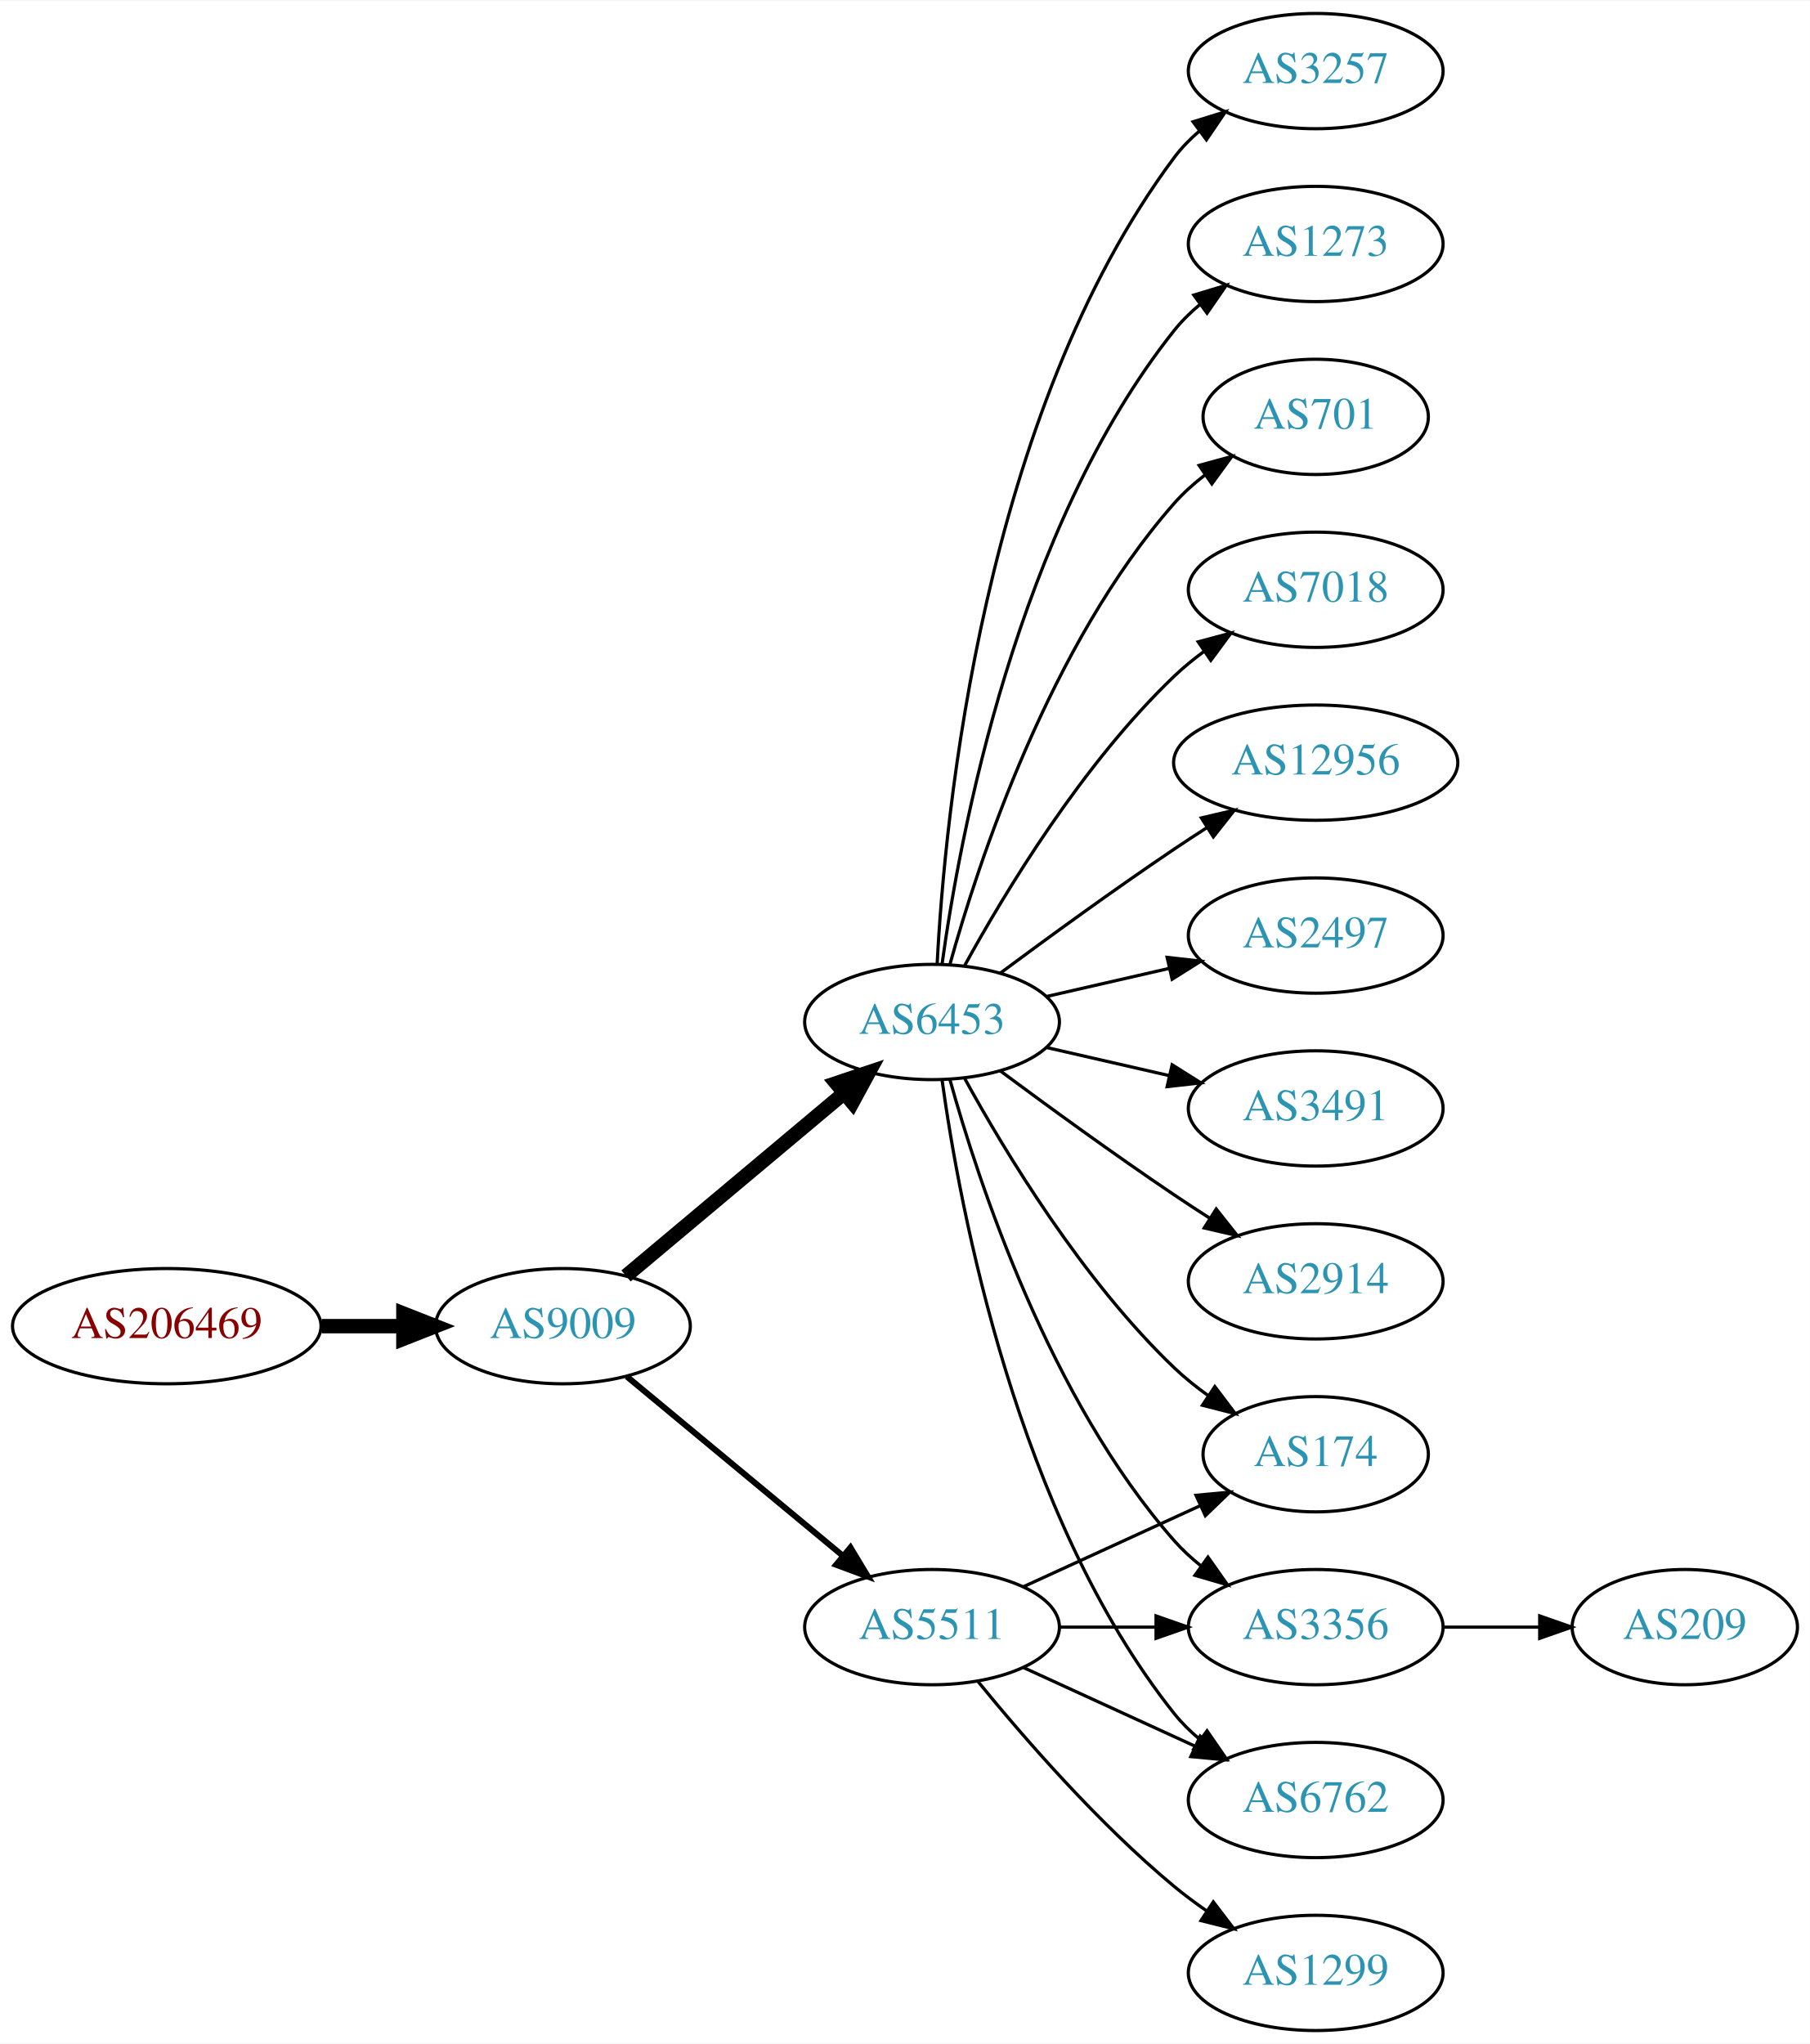
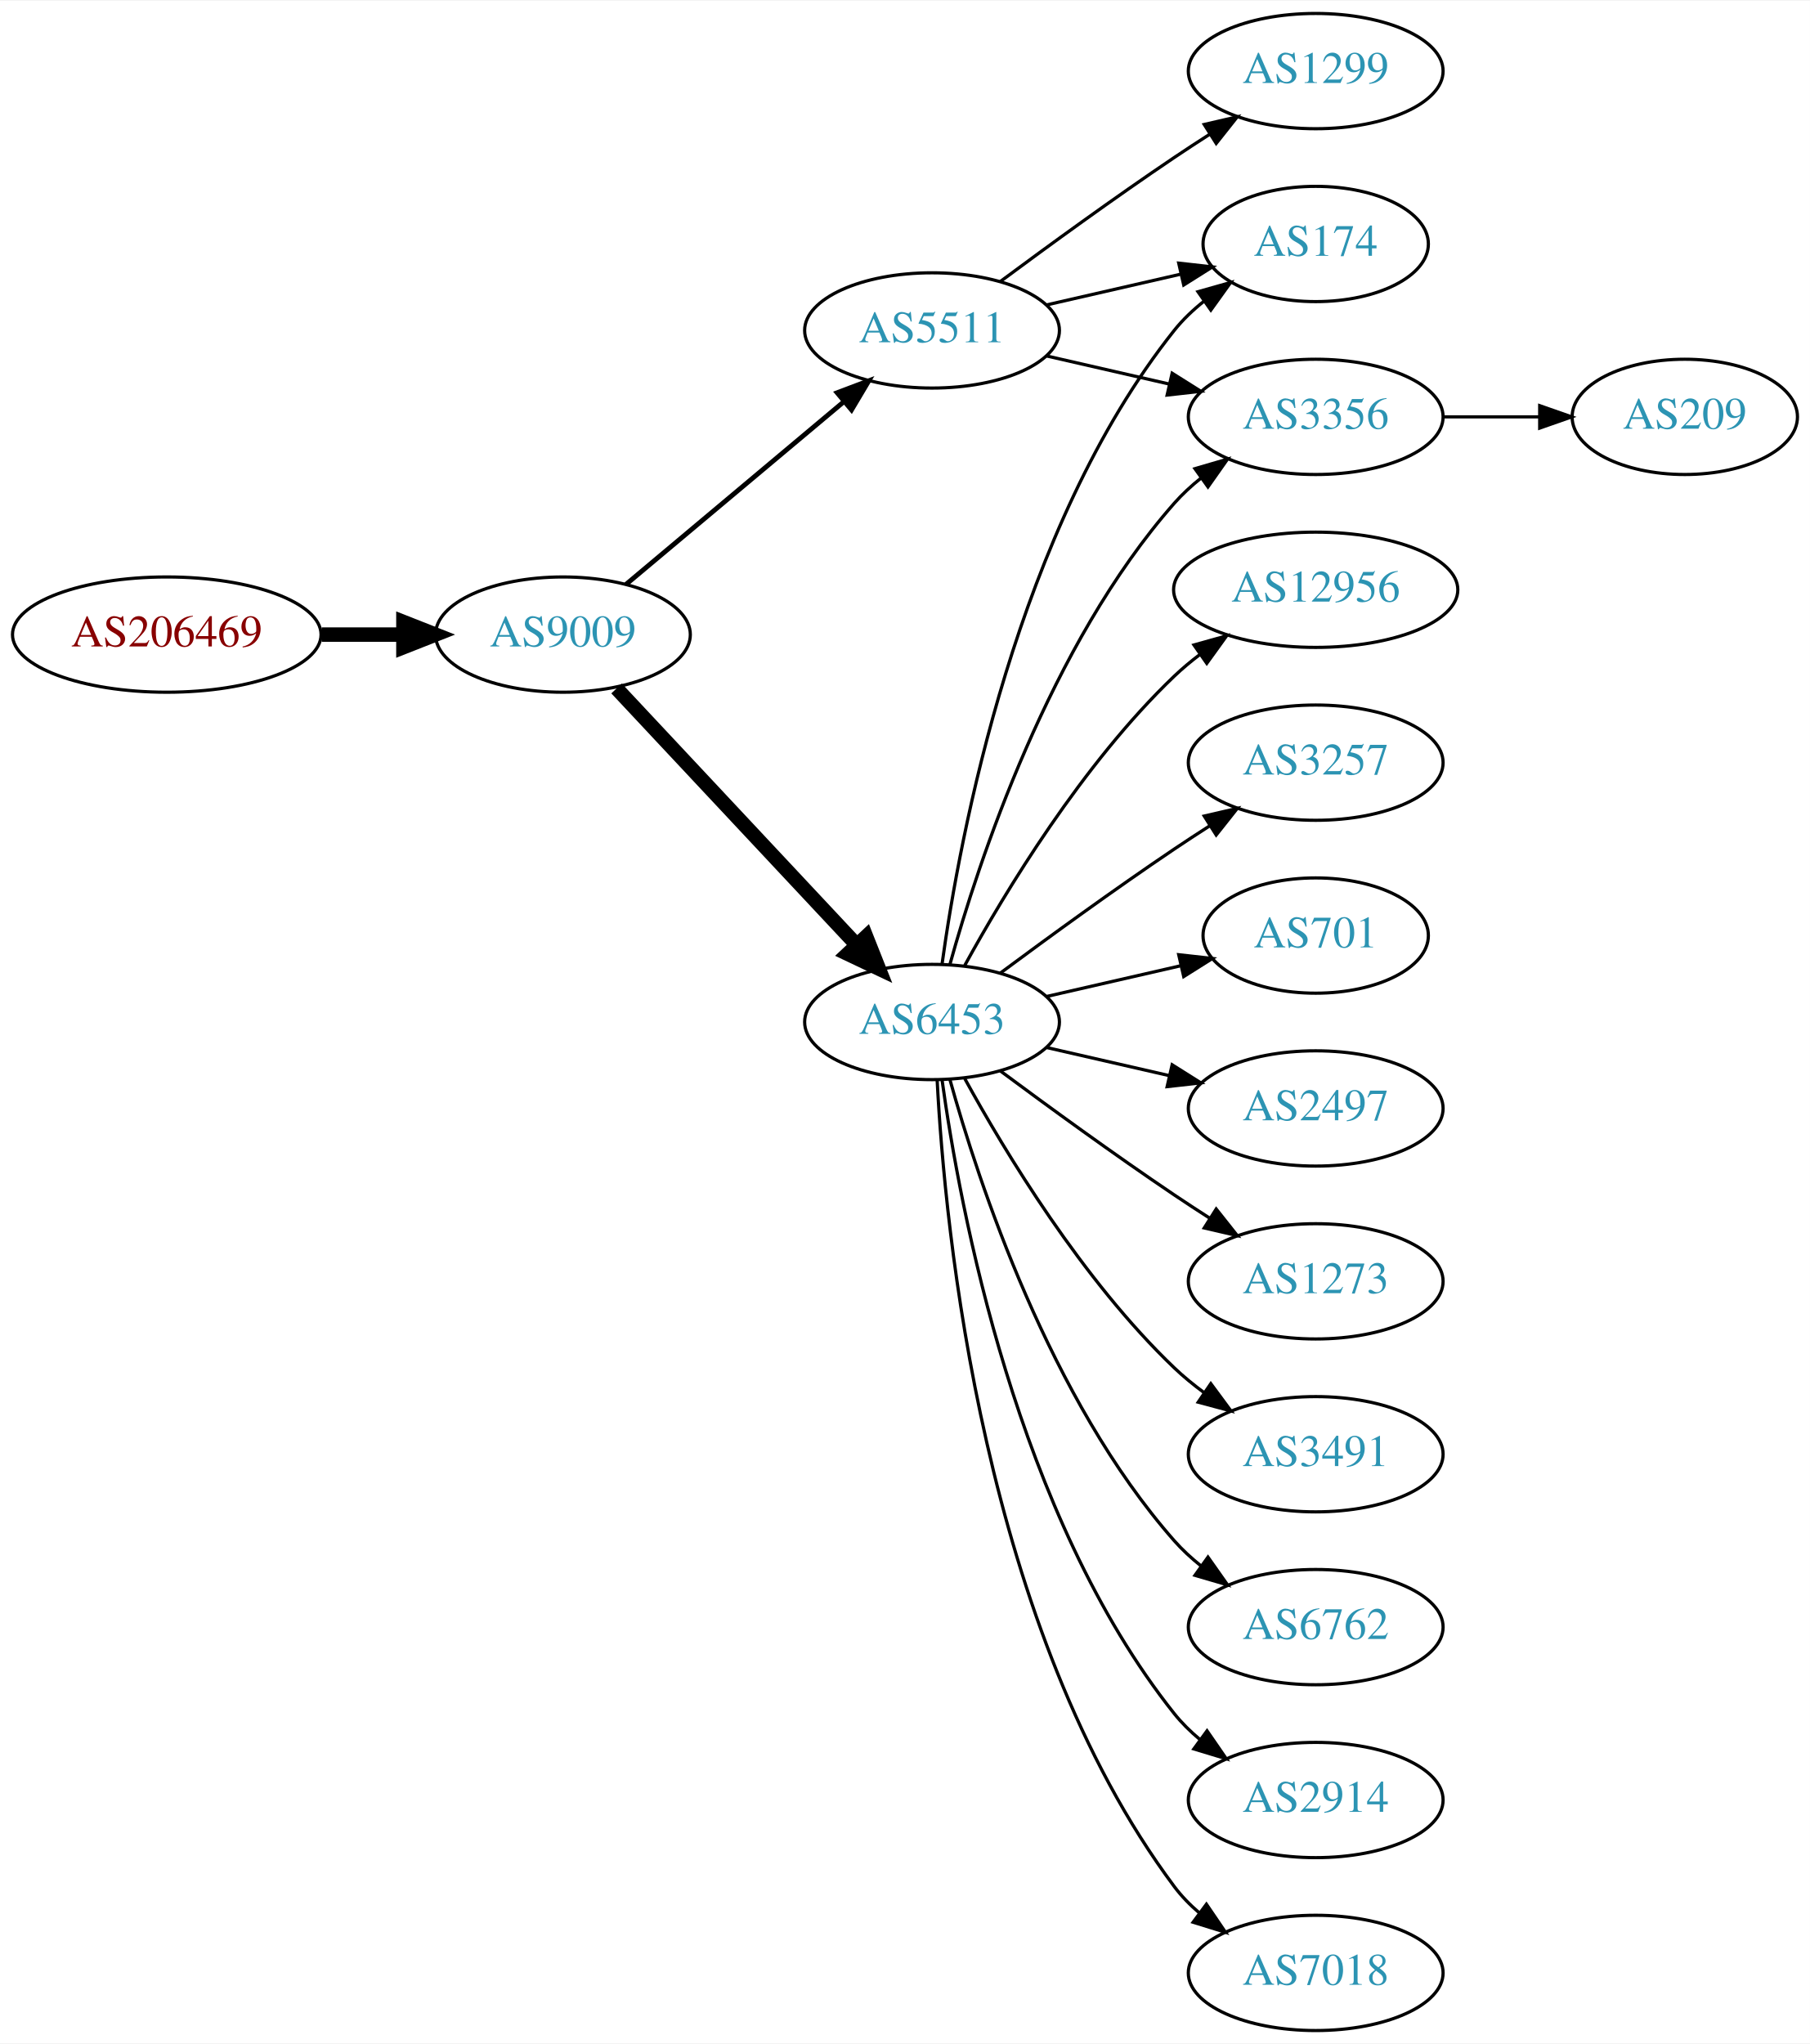
<svg xmlns="http://www.w3.org/2000/svg" xmlns:xlink="http://www.w3.org/1999/xlink" width="565pt" height="638pt" viewBox="0.00 0.00 565.36 638.00">
  <g id="graph0" class="graph" transform="scale(1 1) rotate(0) translate(4 634)">
    <polygon fill="white" stroke="none" points="-4,4 -4,-634 561.363,-634 561.363,4 -4,4" />
    <g id="node1" class="node">
      <g id="a_node1">
        <a xlink:href="/asn/206469" xlink:title="AS206469 ~ Networked Creativity LLP [AT]">
-           <ellipse fill="#ffffff" stroke="black" cx="48.096" cy="-220" rx="48.192" ry="18" />
-           <text text-anchor="middle" x="48.096" y="-216.3" font-family="Times,serif" font-size="14.00" fill="#880000">AS206469</text>
+           <ellipse fill="#ffffff" stroke="black" cx="48.096" cy="-436" rx="48.192" ry="18" />
+           <text text-anchor="middle" x="48.096" y="-432.3" font-family="Times,serif" font-size="14.00" fill="#880000">AS206469</text>
        </a>
      </g>
    </g>
    <g id="node2" class="node">
      <g id="a_node2">
        <a xlink:href="/asn/9009" xlink:title="AS9009 ~ M247 Ltd [GB]">
-           <ellipse fill="#ffffff" stroke="black" cx="171.838" cy="-220" rx="39.794" ry="18" />
-           <text text-anchor="middle" x="171.838" y="-216.3" font-family="Times,serif" font-size="14.00" fill="#2c94b3">AS9009</text>
+           <ellipse fill="#ffffff" stroke="black" cx="171.838" cy="-436" rx="39.794" ry="18" />
+           <text text-anchor="middle" x="171.838" y="-432.3" font-family="Times,serif" font-size="14.00" fill="#2c94b3">AS9009</text>
        </a>
      </g>
    </g>
    <g id="edge1" class="edge">
-       <path fill="none" stroke="black" stroke-width="4.5" d="M96.513,-220C104.867,-220 113.577,-220 121.969,-220" />
-       <polygon fill="black" stroke="black" stroke-width="4.5" points="122.004,-223.938 132.004,-220 122.004,-216.063 122.004,-223.938" />
+       <path fill="none" stroke="black" stroke-width="4.5" d="M96.513,-436C104.867,-436 113.577,-436 121.969,-436" />
+       <polygon fill="black" stroke="black" stroke-width="4.5" points="122.004,-439.938 132.004,-436 122.004,-432.063 122.004,-439.938" />
    </g>
    <g id="node3" class="node">
      <g id="a_node3">
+         <a xlink:href="/asn/5511" xlink:title="AS5511 ~ Orange S.A. [FR]">
+           <ellipse fill="#ffffff" stroke="black" cx="287.131" cy="-531" rx="39.794" ry="18" />
+           <text text-anchor="middle" x="287.131" y="-527.3" font-family="Times,serif" font-size="14.00" fill="#2c94b3">AS5511</text>
+         </a>
+       </g>
+     </g>
+     <g id="edge2" class="edge">
+       <path fill="none" stroke="black" stroke-width="1.5" d="M191.546,-451.687C210.077,-467.227 238.634,-491.172 259.523,-508.689" />
+       <polygon fill="black" stroke="black" stroke-width="1.5" points="257.484,-511.546 267.395,-515.289 261.981,-506.182 257.484,-511.546" />
+     </g>
+     <g id="node4" class="node">
+       <g id="a_node4">
        <a xlink:href="/asn/6453" xlink:title="AS6453 ~ TATA COMMUNICATIONS (AMERICA) INC [US]">
          <ellipse fill="#ffffff" stroke="black" cx="287.131" cy="-315" rx="39.794" ry="18" />
          <text text-anchor="middle" x="287.131" y="-311.3" font-family="Times,serif" font-size="14.00" fill="#2c94b3">AS6453</text>
        </a>
      </g>
    </g>
-     <g id="edge2" class="edge">
-       <path fill="none" stroke="black" stroke-width="4.5" d="M191.546,-235.687C210.077,-251.227 238.634,-275.172 259.523,-292.689" />
-       <polygon fill="black" stroke="black" stroke-width="4.5" points="257.203,-295.881 267.395,-299.289 262.262,-289.847 257.203,-295.881" />
-     </g>
-     <g id="node4" class="node">
-       <g id="a_node4">
-         <a xlink:href="/asn/5511" xlink:title="AS5511 ~ Orange S.A. [FR]">
-           <ellipse fill="#ffffff" stroke="black" cx="287.131" cy="-126" rx="39.794" ry="18" />
-           <text text-anchor="middle" x="287.131" y="-122.3" font-family="Times,serif" font-size="14.00" fill="#2c94b3">AS5511</text>
-         </a>
-       </g>
-     </g>
    <g id="edge3" class="edge">
-       <path fill="none" stroke="black" stroke-width="1.875" d="M191.801,-204.267C210.263,-188.948 238.5,-165.52 259.27,-148.287" />
-       <polygon fill="black" stroke="black" stroke-width="1.875" points="261.645,-150.864 267.106,-141.785 257.176,-145.477 261.645,-150.864" />
+       <path fill="none" stroke="black" stroke-width="4.5" d="M188.591,-419.175C208.037,-398.406 241.252,-362.932 263.444,-339.23" />
+       <polygon fill="black" stroke="black" stroke-width="4.5" points="266.551,-341.673 270.512,-331.682 260.803,-336.29 266.551,-341.673" />
    </g>
    <g id="node5" class="node">
      <g id="a_node5">
-         <a xlink:href="/asn/12956" xlink:title="AS12956 ~ TELXIUS [ES]">
-           <ellipse fill="#ffffff" stroke="black" cx="406.973" cy="-396" rx="44.393" ry="18" />
-           <text text-anchor="middle" x="406.973" y="-392.3" font-family="Times,serif" font-size="14.00" fill="#2c94b3">AS12956</text>
+         <a xlink:href="/asn/174" xlink:title="AS174 ~ Cogent Communications [US]">
+           <ellipse fill="#ffffff" stroke="black" cx="406.973" cy="-558" rx="35.194" ry="18" />
+           <text text-anchor="middle" x="406.973" y="-554.3" font-family="Times,serif" font-size="14.00" fill="#2c94b3">AS174</text>
        </a>
      </g>
    </g>
    <g id="edge4" class="edge">
-       <path fill="none" stroke="black" d="M308.461,-330.277C323.324,-341.304 344.068,-356.407 362.777,-369 366.067,-371.215 369.53,-373.482 373.004,-375.715" />
-       <polygon fill="black" stroke="black" points="371.252,-378.748 381.572,-381.148 375.001,-372.837 371.252,-378.748" />
+       <path fill="none" stroke="black" d="M322.85,-538.955C335.943,-541.955 350.965,-545.396 364.606,-548.522" />
+       <polygon fill="black" stroke="black" points="364.184,-552.016 374.713,-550.838 365.747,-545.193 364.184,-552.016" />
    </g>
    <g id="node6" class="node">
      <g id="a_node6">
-         <a xlink:href="/asn/2497" xlink:title="AS2497 ~ Internet Initiative Japan Inc. [JP]">
-           <ellipse fill="#ffffff" stroke="black" cx="406.973" cy="-342" rx="39.794" ry="18" />
-           <text text-anchor="middle" x="406.973" y="-338.3" font-family="Times,serif" font-size="14.00" fill="#2c94b3">AS2497</text>
+         <a xlink:href="/asn/3356" xlink:title="AS3356 ~ Level 3 Parent, LLC [US]">
+           <ellipse fill="#ffffff" stroke="black" cx="406.973" cy="-504" rx="39.794" ry="18" />
+           <text text-anchor="middle" x="406.973" y="-500.3" font-family="Times,serif" font-size="14.00" fill="#2c94b3">AS3356</text>
        </a>
      </g>
    </g>
    <g id="edge5" class="edge">
-       <path fill="none" stroke="black" d="M322.85,-322.955C334.85,-325.704 348.471,-328.825 361.164,-331.733" />
-       <polygon fill="black" stroke="black" points="360.566,-335.187 371.095,-334.009 362.129,-328.364 360.566,-335.187" />
+       <path fill="none" stroke="black" d="M322.85,-523.045C334.85,-520.296 348.471,-517.175 361.164,-514.267" />
+       <polygon fill="black" stroke="black" points="362.129,-517.636 371.095,-511.991 360.566,-510.813 362.129,-517.636" />
    </g>
    <g id="node7" class="node">
      <g id="a_node7">
-         <a xlink:href="/asn/3491" xlink:title="AS3491 ~ PCCW Global, Inc. [US]">
-           <ellipse fill="#ffffff" stroke="black" cx="406.973" cy="-288" rx="39.794" ry="18" />
-           <text text-anchor="middle" x="406.973" y="-284.3" font-family="Times,serif" font-size="14.00" fill="#2c94b3">AS3491</text>
+         <a xlink:href="/asn/1299" xlink:title="AS1299 ~ Telia Carrier [EU]">
+           <ellipse fill="#ffffff" stroke="black" cx="406.973" cy="-612" rx="39.794" ry="18" />
+           <text text-anchor="middle" x="406.973" y="-608.3" font-family="Times,serif" font-size="14.00" fill="#2c94b3">AS1299</text>
        </a>
      </g>
    </g>
    <g id="edge6" class="edge">
-       <path fill="none" stroke="black" d="M322.85,-307.045C334.85,-304.296 348.471,-301.175 361.164,-298.267" />
-       <polygon fill="black" stroke="black" points="362.129,-301.636 371.095,-295.991 360.566,-294.813 362.129,-301.636" />
+       <path fill="none" stroke="black" d="M308.461,-546.277C323.324,-557.304 344.068,-572.407 362.777,-585 366.326,-587.389 370.077,-589.839 373.825,-592.242" />
+       <polygon fill="black" stroke="black" points="372.151,-595.325 382.474,-597.712 375.893,-589.409 372.151,-595.325" />
+     </g>
+     <g id="edge17" class="edge">
+       <path fill="none" stroke="black" d="M290.27,-333.17C295.77,-372.974 313.596,-469.233 362.777,-531 365.442,-534.347 368.642,-537.393 372.08,-540.132" />
+       <polygon fill="black" stroke="black" points="370.198,-543.087 380.394,-545.965 374.218,-537.357 370.198,-543.087" />
+     </g>
+     <g id="edge16" class="edge">
+       <path fill="none" stroke="black" d="M292.704,-332.946C301.61,-364.995 323.894,-432.842 362.777,-477 365.261,-479.821 368.111,-482.449 371.137,-484.871" />
+       <polygon fill="black" stroke="black" points="369.254,-487.828 379.426,-490.791 373.322,-482.131 369.254,-487.828" />
    </g>
    <g id="node8" class="node">
      <g id="a_node8">
-         <a xlink:href="/asn/2914" xlink:title="AS2914 ~ NTT America, Inc. [US]">
-           <ellipse fill="#ffffff" stroke="black" cx="406.973" cy="-234" rx="39.794" ry="18" />
-           <text text-anchor="middle" x="406.973" y="-230.3" font-family="Times,serif" font-size="14.00" fill="#2c94b3">AS2914</text>
+         <a xlink:href="/asn/12956" xlink:title="AS12956 ~ TELXIUS [ES]">
+           <ellipse fill="#ffffff" stroke="black" cx="406.973" cy="-450" rx="44.393" ry="18" />
+           <text text-anchor="middle" x="406.973" y="-446.3" font-family="Times,serif" font-size="14.00" fill="#2c94b3">AS12956</text>
        </a>
      </g>
    </g>
    <g id="edge7" class="edge">
-       <path fill="none" stroke="black" d="M308.461,-299.723C323.324,-288.696 344.068,-273.593 362.777,-261 366.326,-258.611 370.077,-256.161 373.825,-253.758" />
-       <polygon fill="black" stroke="black" points="375.893,-256.591 382.474,-248.288 372.151,-250.675 375.893,-256.591" />
+       <path fill="none" stroke="black" d="M297.372,-332.713C309.918,-355.561 334.095,-395.611 362.777,-423 365.284,-425.393 368.035,-427.687 370.898,-429.855" />
+       <polygon fill="black" stroke="black" points="368.944,-432.759 379.148,-435.61 372.949,-427.018 368.944,-432.759" />
    </g>
    <g id="node9" class="node">
      <g id="a_node9">
        <a xlink:href="/asn/3257" xlink:title="AS3257 ~ GTT [DE]">
-           <ellipse fill="#ffffff" stroke="black" cx="406.973" cy="-612" rx="39.794" ry="18" />
-           <text text-anchor="middle" x="406.973" y="-608.3" font-family="Times,serif" font-size="14.00" fill="#2c94b3">AS3257</text>
+           <ellipse fill="#ffffff" stroke="black" cx="406.973" cy="-396" rx="39.794" ry="18" />
+           <text text-anchor="middle" x="406.973" y="-392.3" font-family="Times,serif" font-size="14.00" fill="#2c94b3">AS3257</text>
        </a>
      </g>
    </g>
    <g id="edge8" class="edge">
-       <path fill="none" stroke="black" d="M288.723,-333.023C291.099,-379.412 303.017,-504.893 362.777,-585 365.025,-588.013 367.717,-590.769 370.643,-593.272" />
-       <polygon fill="black" stroke="black" points="368.674,-596.169 378.795,-599.303 372.838,-590.542 368.674,-596.169" />
+       <path fill="none" stroke="black" d="M308.461,-330.277C323.324,-341.304 344.068,-356.407 362.777,-369 366.326,-371.389 370.077,-373.839 373.825,-376.242" />
+       <polygon fill="black" stroke="black" points="372.151,-379.325 382.474,-381.712 375.893,-373.409 372.151,-379.325" />
    </g>
    <g id="node10" class="node">
      <g id="a_node10">
-         <a xlink:href="/asn/1273" xlink:title="AS1273 ~ Vodafone Group PLC [EU]">
-           <ellipse fill="#ffffff" stroke="black" cx="406.973" cy="-558" rx="39.794" ry="18" />
-           <text text-anchor="middle" x="406.973" y="-554.3" font-family="Times,serif" font-size="14.00" fill="#2c94b3">AS1273</text>
+         <a xlink:href="/asn/701" xlink:title="AS701 ~ UUNET [US]">
+           <ellipse fill="#ffffff" stroke="black" cx="406.973" cy="-342" rx="35.194" ry="18" />
+           <text text-anchor="middle" x="406.973" y="-338.3" font-family="Times,serif" font-size="14.00" fill="#2c94b3">AS701</text>
        </a>
      </g>
    </g>
    <g id="edge9" class="edge">
-       <path fill="none" stroke="black" d="M290.27,-333.17C295.77,-372.974 313.596,-469.233 362.777,-531 365.119,-533.94 367.873,-536.649 370.839,-539.121" />
-       <polygon fill="black" stroke="black" points="368.904,-542.042 379.045,-545.11 373.031,-536.388 368.904,-542.042" />
+       <path fill="none" stroke="black" d="M322.85,-322.955C335.943,-325.955 350.965,-329.396 364.606,-332.522" />
+       <polygon fill="black" stroke="black" points="364.184,-336.016 374.713,-334.838 365.747,-329.193 364.184,-336.016" />
    </g>
    <g id="node11" class="node">
      <g id="a_node11">
-         <a xlink:href="/asn/701" xlink:title="AS701 ~ UUNET [US]">
-           <ellipse fill="#ffffff" stroke="black" cx="406.973" cy="-504" rx="35.194" ry="18" />
-           <text text-anchor="middle" x="406.973" y="-500.3" font-family="Times,serif" font-size="14.00" fill="#2c94b3">AS701</text>
+         <a xlink:href="/asn/2497" xlink:title="AS2497 ~ Internet Initiative Japan Inc. [JP]">
+           <ellipse fill="#ffffff" stroke="black" cx="406.973" cy="-288" rx="39.794" ry="18" />
+           <text text-anchor="middle" x="406.973" y="-284.3" font-family="Times,serif" font-size="14.00" fill="#2c94b3">AS2497</text>
        </a>
      </g>
    </g>
    <g id="edge10" class="edge">
-       <path fill="none" stroke="black" d="M292.704,-332.946C301.61,-364.995 323.894,-432.842 362.777,-477 365.605,-480.211 368.906,-483.172 372.401,-485.864" />
-       <polygon fill="black" stroke="black" points="370.558,-488.845 380.776,-491.645 374.535,-483.084 370.558,-488.845" />
+       <path fill="none" stroke="black" d="M322.85,-307.045C334.85,-304.296 348.471,-301.175 361.164,-298.267" />
+       <polygon fill="black" stroke="black" points="362.129,-301.636 371.095,-295.991 360.566,-294.813 362.129,-301.636" />
    </g>
    <g id="node12" class="node">
      <g id="a_node12">
-         <a xlink:href="/asn/174" xlink:title="AS174 ~ Cogent Communications [US]">
-           <ellipse fill="#ffffff" stroke="black" cx="406.973" cy="-180" rx="35.194" ry="18" />
-           <text text-anchor="middle" x="406.973" y="-176.3" font-family="Times,serif" font-size="14.00" fill="#2c94b3">AS174</text>
+         <a xlink:href="/asn/1273" xlink:title="AS1273 ~ Vodafone Group PLC [EU]">
+           <ellipse fill="#ffffff" stroke="black" cx="406.973" cy="-234" rx="39.794" ry="18" />
+           <text text-anchor="middle" x="406.973" y="-230.3" font-family="Times,serif" font-size="14.00" fill="#2c94b3">AS1273</text>
        </a>
      </g>
    </g>
    <g id="edge11" class="edge">
-       <path fill="none" stroke="black" d="M297.372,-297.287C309.918,-274.439 334.095,-234.389 362.777,-207 366.031,-203.893 369.698,-200.954 373.485,-198.24" />
-       <polygon fill="black" stroke="black" points="375.462,-201.128 381.853,-192.678 371.587,-195.299 375.462,-201.128" />
+       <path fill="none" stroke="black" d="M308.461,-299.723C323.324,-288.696 344.068,-273.593 362.777,-261 366.326,-258.611 370.077,-256.161 373.825,-253.758" />
+       <polygon fill="black" stroke="black" points="375.893,-256.591 382.474,-248.288 372.151,-250.675 375.893,-256.591" />
    </g>
    <g id="node13" class="node">
      <g id="a_node13">
-         <a xlink:href="/asn/7018" xlink:title="AS7018 ~ AT&amp;T Services, Inc. [US]">
-           <ellipse fill="#ffffff" stroke="black" cx="406.973" cy="-450" rx="39.794" ry="18" />
-           <text text-anchor="middle" x="406.973" y="-446.3" font-family="Times,serif" font-size="14.00" fill="#2c94b3">AS7018</text>
+         <a xlink:href="/asn/3491" xlink:title="AS3491 ~ PCCW Global, Inc. [US]">
+           <ellipse fill="#ffffff" stroke="black" cx="406.973" cy="-180" rx="39.794" ry="18" />
+           <text text-anchor="middle" x="406.973" y="-176.3" font-family="Times,serif" font-size="14.00" fill="#2c94b3">AS3491</text>
        </a>
      </g>
    </g>
    <g id="edge12" class="edge">
-       <path fill="none" stroke="black" d="M297.372,-332.713C309.918,-355.561 334.095,-395.611 362.777,-423 365.646,-425.739 368.834,-428.347 372.144,-430.785" />
-       <polygon fill="black" stroke="black" points="370.267,-433.742 380.503,-436.477 374.207,-427.956 370.267,-433.742" />
+       <path fill="none" stroke="black" d="M297.372,-297.287C309.918,-274.439 334.095,-234.389 362.777,-207 365.646,-204.261 368.834,-201.653 372.144,-199.215" />
+       <polygon fill="black" stroke="black" points="374.207,-202.044 380.503,-193.523 370.267,-196.258 374.207,-202.044" />
    </g>
    <g id="node14" class="node">
      <g id="a_node14">
-         <a xlink:href="/asn/3356" xlink:title="AS3356 ~ Level 3 Parent, LLC [US]">
+         <a xlink:href="/asn/6762" xlink:title="AS6762 ~ TELECOM ITALIA SPARKLE S.p.A. [IT]">
          <ellipse fill="#ffffff" stroke="black" cx="406.973" cy="-126" rx="39.794" ry="18" />
-           <text text-anchor="middle" x="406.973" y="-122.3" font-family="Times,serif" font-size="14.00" fill="#2c94b3">AS3356</text>
+           <text text-anchor="middle" x="406.973" y="-122.3" font-family="Times,serif" font-size="14.00" fill="#2c94b3">AS6762</text>
        </a>
      </g>
    </g>
    <g id="edge13" class="edge">
      <path fill="none" stroke="black" d="M292.704,-297.054C301.61,-265.005 323.894,-197.158 362.777,-153 365.261,-150.179 368.111,-147.551 371.137,-145.129" />
      <polygon fill="black" stroke="black" points="373.322,-147.869 379.426,-139.209 369.254,-142.172 373.322,-147.869" />
    </g>
    <g id="node15" class="node">
      <g id="a_node15">
-         <a xlink:href="/asn/6762" xlink:title="AS6762 ~ TELECOM ITALIA SPARKLE S.p.A. [IT]">
+         <a xlink:href="/asn/2914" xlink:title="AS2914 ~ NTT America, Inc. [US]">
          <ellipse fill="#ffffff" stroke="black" cx="406.973" cy="-72" rx="39.794" ry="18" />
-           <text text-anchor="middle" x="406.973" y="-68.3" font-family="Times,serif" font-size="14.00" fill="#2c94b3">AS6762</text>
+           <text text-anchor="middle" x="406.973" y="-68.3" font-family="Times,serif" font-size="14.00" fill="#2c94b3">AS2914</text>
        </a>
      </g>
    </g>
    <g id="edge14" class="edge">
      <path fill="none" stroke="black" d="M290.27,-296.83C295.77,-257.026 313.596,-160.767 362.777,-99 365.119,-96.06 367.873,-93.351 370.839,-90.879" />
      <polygon fill="black" stroke="black" points="373.031,-93.612 379.045,-84.89 368.904,-87.958 373.031,-93.612" />
    </g>
-     <g id="edge15" class="edge">
-       <path fill="none" stroke="black" d="M315.76,-138.661C332.176,-146.183 353.158,-155.798 370.754,-163.861" />
-       <polygon fill="black" stroke="black" points="369.583,-167.174 380.132,-168.158 372.499,-160.811 369.583,-167.174" />
-     </g>
-     <g id="edge17" class="edge">
-       <path fill="none" stroke="black" d="M327.044,-126C336.597,-126 346.947,-126 356.909,-126" />
-       <polygon fill="black" stroke="black" points="357.102,-129.5 367.102,-126 357.102,-122.5 357.102,-129.5" />
-     </g>
-     <g id="edge18" class="edge">
-       <path fill="none" stroke="black" d="M315.76,-113.339C331.717,-106.027 351.987,-96.739 369.27,-88.819" />
-       <polygon fill="black" stroke="black" points="370.885,-91.929 378.518,-84.581 367.969,-85.565 370.885,-91.929" />
-     </g>
    <g id="node16" class="node">
      <g id="a_node16">
-         <a xlink:href="/asn/1299" xlink:title="AS1299 ~ Telia Carrier [EU]">
+         <a xlink:href="/asn/7018" xlink:title="AS7018 ~ AT&amp;T Services, Inc. [US]">
          <ellipse fill="#ffffff" stroke="black" cx="406.973" cy="-18" rx="39.794" ry="18" />
-           <text text-anchor="middle" x="406.973" y="-14.3" font-family="Times,serif" font-size="14.00" fill="#2c94b3">AS1299</text>
-         </a>
-       </g>
-     </g>
-     <g id="edge16" class="edge">
-       <path fill="none" stroke="black" d="M301.55,-108.935C315.665,-91.625 339.079,-64.655 362.777,-45 365.994,-42.332 369.494,-39.73 373.065,-37.259" />
-       <polygon fill="black" stroke="black" points="374.988,-40.183 381.421,-31.764 371.143,-34.334 374.988,-40.183" />
+           <text text-anchor="middle" x="406.973" y="-14.3" font-family="Times,serif" font-size="14.00" fill="#2c94b3">AS7018</text>
+         </a>
+       </g>
+     </g>
+     <g id="edge15" class="edge">
+       <path fill="none" stroke="black" d="M288.723,-296.977C291.099,-250.588 303.017,-125.107 362.777,-45 365.025,-41.987 367.717,-39.231 370.643,-36.728" />
+       <polygon fill="black" stroke="black" points="372.838,-39.459 378.795,-30.697 368.674,-33.831 372.838,-39.459" />
    </g>
    <g id="node17" class="node">
      <g id="a_node17">
        <a xlink:href="/asn/209" xlink:title="AS209 ~ CenturyLink Communications, LLC [US]">
-           <ellipse fill="#ffffff" stroke="black" cx="522.266" cy="-126" rx="35.194" ry="18" />
-           <text text-anchor="middle" x="522.266" y="-122.3" font-family="Times,serif" font-size="14.00" fill="#2c94b3">AS209</text>
-         </a>
-       </g>
-     </g>
-     <g id="edge19" class="edge">
-       <path fill="none" stroke="black" d="M446.646,-126C456.351,-126 466.842,-126 476.805,-126" />
-       <polygon fill="black" stroke="black" points="476.941,-129.5 486.941,-126 476.941,-122.5 476.941,-129.5" />
+           <ellipse fill="#ffffff" stroke="black" cx="522.266" cy="-504" rx="35.194" ry="18" />
+           <text text-anchor="middle" x="522.266" y="-500.3" font-family="Times,serif" font-size="14.00" fill="#2c94b3">AS209</text>
+         </a>
+       </g>
+     </g>
+     <g id="edge18" class="edge">
+       <path fill="none" stroke="black" d="M446.646,-504C456.351,-504 466.842,-504 476.805,-504" />
+       <polygon fill="black" stroke="black" points="476.941,-507.5 486.941,-504 476.941,-500.5 476.941,-507.5" />
    </g>
  </g>
</svg>
